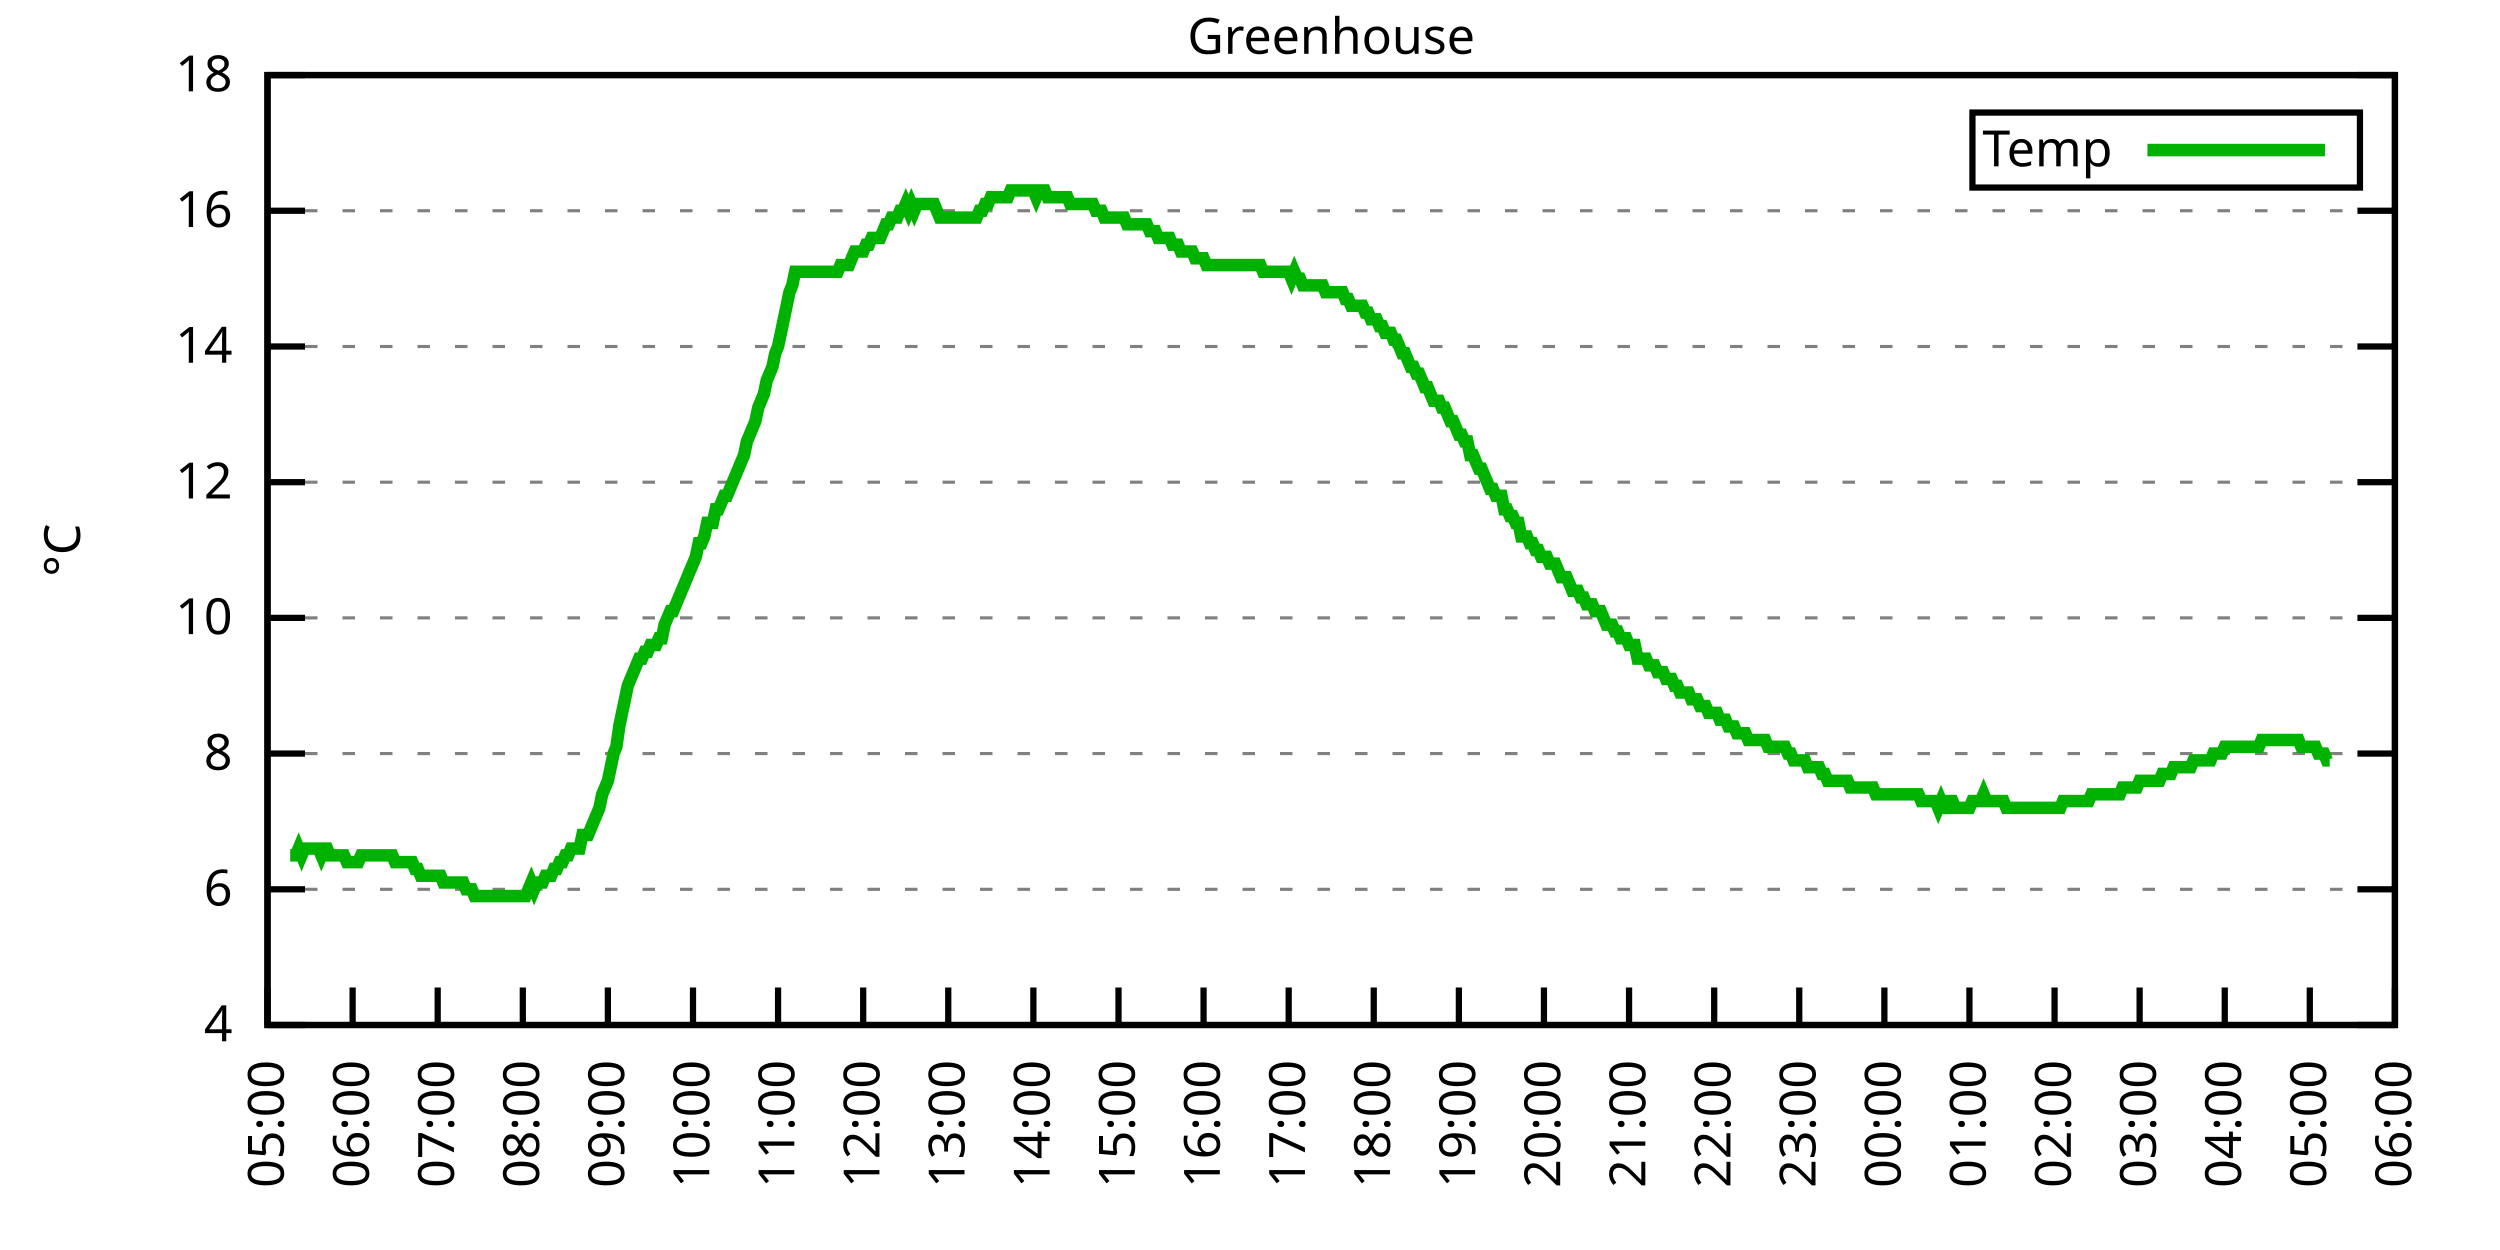
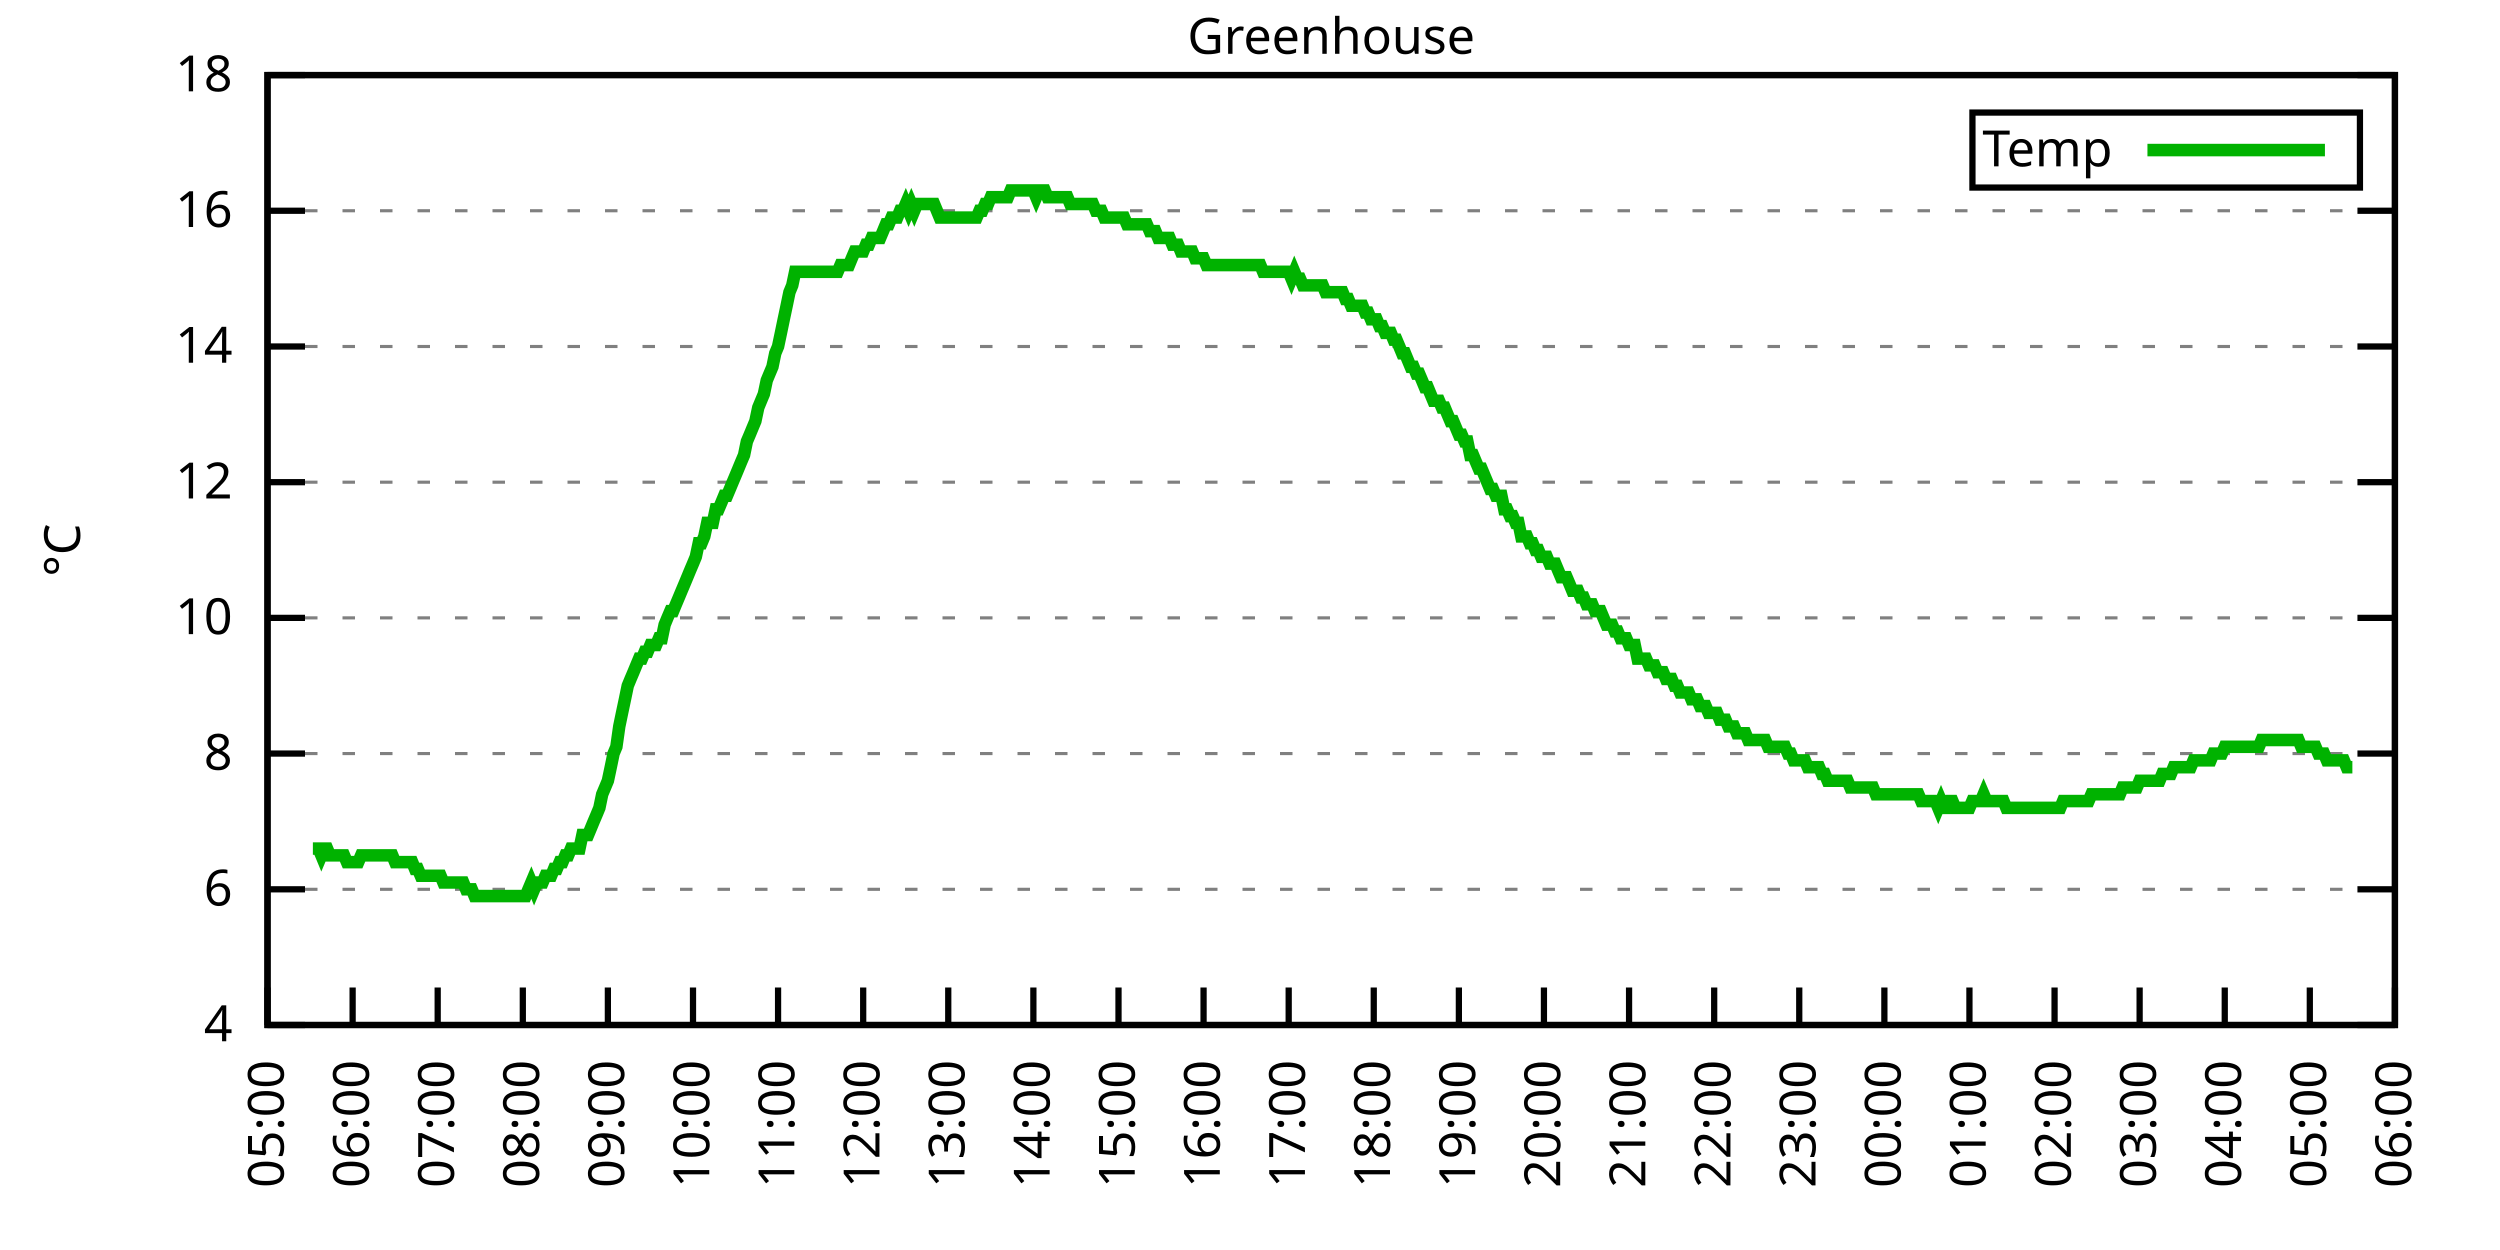
<svg xmlns="http://www.w3.org/2000/svg" xmlns:xlink="http://www.w3.org/1999/xlink" width="400" height="200" viewBox="0 0 400 200">
  <g id="gnuplot_canvas">
    <rect x="0" y="0" width="400" height="200" fill="none" />
    <defs>
      <circle id="gpDot" r="0.5" stroke-width="0.5" stroke="currentColor" />
      <path id="gpPt0" stroke-width="0.333" stroke="currentColor" d="M-1,0 h2 M0,-1 v2" />
      <path id="gpPt1" stroke-width="0.333" stroke="currentColor" d="M-1,-1 L1,1 M1,-1 L-1,1" />
      <path id="gpPt2" stroke-width="0.333" stroke="currentColor" d="M-1,0 L1,0 M0,-1 L0,1 M-1,-1 L1,1 M-1,1 L1,-1" />
      <rect id="gpPt3" stroke-width="0.333" stroke="currentColor" x="-1" y="-1" width="2" height="2" />
      <rect id="gpPt4" stroke-width="0.333" stroke="currentColor" fill="currentColor" x="-1" y="-1" width="2" height="2" />
      <circle id="gpPt5" stroke-width="0.333" stroke="currentColor" cx="0" cy="0" r="1" />
      <use xlink:href="#gpPt5" id="gpPt6" fill="currentColor" stroke="none" />
      <path id="gpPt7" stroke-width="0.333" stroke="currentColor" d="M0,-1.33 L-1.33,0.67 L1.33,0.67 z" />
      <use xlink:href="#gpPt7" id="gpPt8" fill="currentColor" stroke="none" />
      <use xlink:href="#gpPt7" id="gpPt9" stroke="currentColor" transform="rotate(180)" />
      <use xlink:href="#gpPt9" id="gpPt10" fill="currentColor" stroke="none" />
      <use xlink:href="#gpPt3" id="gpPt11" stroke="currentColor" transform="rotate(45)" />
      <use xlink:href="#gpPt11" id="gpPt12" fill="currentColor" stroke="none" />
      <path id="gpPt13" stroke-width="0.333" stroke="currentColor" d="M0,1.330 L1.265,0.411 L0.782,-1.067 L-0.782,-1.076 L-1.265,0.411 z" />
      <use xlink:href="#gpPt13" id="gpPt14" fill="currentColor" stroke="none" />
      <filter id="textbox" filterUnits="objectBoundingBox" x="0" y="0" height="1" width="1">
        <feFlood flood-color="white" flood-opacity="1" result="bgnd" />
        <feComposite in="SourceGraphic" in2="bgnd" operator="atop" />
      </filter>
      <filter id="greybox" filterUnits="objectBoundingBox" x="0" y="0" height="1" width="1">
        <feFlood flood-color="lightgrey" flood-opacity="1" result="grey" />
        <feComposite in="SourceGraphic" in2="grey" operator="atop" />
      </filter>
    </defs>
    <g fill="none" color="white" stroke="currentColor" stroke-width="1.00" stroke-linecap="butt" stroke-linejoin="miter">
</g>
    <g fill="none" color="black" stroke="currentColor" stroke-width="1.00" stroke-linecap="butt" stroke-linejoin="miter">
      <g stroke="none" shape-rendering="crispEdges">
        <polygon fill="rgb(255, 255, 255)" points="42.80,164.00 383.18,164.00 383.18,12.02 42.80,12.02 " />
      </g>
    </g>
    <g fill="none" color="black" stroke="currentColor" stroke-width="1.00" stroke-linecap="butt" stroke-linejoin="miter">
</g>
    <g fill="none" color="black" stroke="black" stroke-width="0.50" stroke-linecap="butt" stroke-linejoin="miter">
</g>
    <g fill="none" color="gray" stroke="currentColor" stroke-width="0.50" stroke-linecap="butt" stroke-linejoin="miter">
      <path stroke="gray" stroke-dasharray="2,4" class="gridline" d="M42.80,164.00 L383.19,164.00  " />
    </g>
    <g fill="none" color="gray" stroke="gray" stroke-width="1.00" stroke-linecap="butt" stroke-linejoin="miter">
</g>
    <g fill="none" color="black" stroke="currentColor" stroke-width="1.00" stroke-linecap="butt" stroke-linejoin="miter">
      <path stroke="black" d="M42.80,164.00 L48.80,164.00 M383.19,164.00 L377.19,164.00  " />
      <g transform="translate(37.20,166.60)" stroke="none" fill="black" font-family="Sans" font-size="8.00" text-anchor="end">
        <text>
          <tspan font-family="Sans"> 4</tspan>
        </text>
      </g>
    </g>
    <g fill="none" color="black" stroke="currentColor" stroke-width="1.00" stroke-linecap="butt" stroke-linejoin="miter">
</g>
    <g fill="none" color="black" stroke="black" stroke-width="0.50" stroke-linecap="butt" stroke-linejoin="miter">
</g>
    <g fill="none" color="gray" stroke="currentColor" stroke-width="0.50" stroke-linecap="butt" stroke-linejoin="miter">
      <path stroke="gray" stroke-dasharray="2,4" class="gridline" d="M42.80,142.29 L383.19,142.29  " />
    </g>
    <g fill="none" color="gray" stroke="gray" stroke-width="1.00" stroke-linecap="butt" stroke-linejoin="miter">
</g>
    <g fill="none" color="black" stroke="currentColor" stroke-width="1.00" stroke-linecap="butt" stroke-linejoin="miter">
      <path stroke="black" d="M42.80,142.29 L48.80,142.29 M383.19,142.29 L377.19,142.29  " />
      <g transform="translate(37.20,144.89)" stroke="none" fill="black" font-family="Sans" font-size="8.00" text-anchor="end">
        <text>
          <tspan font-family="Sans"> 6</tspan>
        </text>
      </g>
    </g>
    <g fill="none" color="black" stroke="currentColor" stroke-width="1.00" stroke-linecap="butt" stroke-linejoin="miter">
</g>
    <g fill="none" color="black" stroke="black" stroke-width="0.50" stroke-linecap="butt" stroke-linejoin="miter">
</g>
    <g fill="none" color="gray" stroke="currentColor" stroke-width="0.50" stroke-linecap="butt" stroke-linejoin="miter">
      <path stroke="gray" stroke-dasharray="2,4" class="gridline" d="M42.80,120.57 L383.19,120.57  " />
    </g>
    <g fill="none" color="gray" stroke="gray" stroke-width="1.00" stroke-linecap="butt" stroke-linejoin="miter">
</g>
    <g fill="none" color="black" stroke="currentColor" stroke-width="1.00" stroke-linecap="butt" stroke-linejoin="miter">
      <path stroke="black" d="M42.80,120.57 L48.80,120.57 M383.19,120.57 L377.19,120.57  " />
      <g transform="translate(37.20,123.17)" stroke="none" fill="black" font-family="Sans" font-size="8.00" text-anchor="end">
        <text>
          <tspan font-family="Sans"> 8</tspan>
        </text>
      </g>
    </g>
    <g fill="none" color="black" stroke="currentColor" stroke-width="1.00" stroke-linecap="butt" stroke-linejoin="miter">
</g>
    <g fill="none" color="black" stroke="black" stroke-width="0.50" stroke-linecap="butt" stroke-linejoin="miter">
</g>
    <g fill="none" color="gray" stroke="currentColor" stroke-width="0.50" stroke-linecap="butt" stroke-linejoin="miter">
      <path stroke="gray" stroke-dasharray="2,4" class="gridline" d="M42.80,98.86 L383.19,98.86  " />
    </g>
    <g fill="none" color="gray" stroke="gray" stroke-width="1.00" stroke-linecap="butt" stroke-linejoin="miter">
</g>
    <g fill="none" color="black" stroke="currentColor" stroke-width="1.00" stroke-linecap="butt" stroke-linejoin="miter">
      <path stroke="black" d="M42.80,98.86 L48.80,98.86 M383.19,98.86 L377.19,98.86  " />
      <g transform="translate(37.20,101.46)" stroke="none" fill="black" font-family="Sans" font-size="8.00" text-anchor="end">
        <text>
          <tspan font-family="Sans"> 10</tspan>
        </text>
      </g>
    </g>
    <g fill="none" color="black" stroke="currentColor" stroke-width="1.00" stroke-linecap="butt" stroke-linejoin="miter">
</g>
    <g fill="none" color="black" stroke="black" stroke-width="0.50" stroke-linecap="butt" stroke-linejoin="miter">
</g>
    <g fill="none" color="gray" stroke="currentColor" stroke-width="0.50" stroke-linecap="butt" stroke-linejoin="miter">
      <path stroke="gray" stroke-dasharray="2,4" class="gridline" d="M42.80,77.15 L383.19,77.15  " />
    </g>
    <g fill="none" color="gray" stroke="gray" stroke-width="1.00" stroke-linecap="butt" stroke-linejoin="miter">
</g>
    <g fill="none" color="black" stroke="currentColor" stroke-width="1.00" stroke-linecap="butt" stroke-linejoin="miter">
      <path stroke="black" d="M42.80,77.15 L48.80,77.15 M383.19,77.15 L377.19,77.15  " />
      <g transform="translate(37.20,79.75)" stroke="none" fill="black" font-family="Sans" font-size="8.00" text-anchor="end">
        <text>
          <tspan font-family="Sans"> 12</tspan>
        </text>
      </g>
    </g>
    <g fill="none" color="black" stroke="currentColor" stroke-width="1.00" stroke-linecap="butt" stroke-linejoin="miter">
</g>
    <g fill="none" color="black" stroke="black" stroke-width="0.50" stroke-linecap="butt" stroke-linejoin="miter">
</g>
    <g fill="none" color="gray" stroke="currentColor" stroke-width="0.50" stroke-linecap="butt" stroke-linejoin="miter">
      <path stroke="gray" stroke-dasharray="2,4" class="gridline" d="M42.80,55.44 L383.19,55.44  " />
    </g>
    <g fill="none" color="gray" stroke="gray" stroke-width="1.00" stroke-linecap="butt" stroke-linejoin="miter">
</g>
    <g fill="none" color="black" stroke="currentColor" stroke-width="1.00" stroke-linecap="butt" stroke-linejoin="miter">
      <path stroke="black" d="M42.80,55.44 L48.80,55.44 M383.19,55.44 L377.19,55.44  " />
      <g transform="translate(37.20,58.04)" stroke="none" fill="black" font-family="Sans" font-size="8.00" text-anchor="end">
        <text>
          <tspan font-family="Sans"> 14</tspan>
        </text>
      </g>
    </g>
    <g fill="none" color="black" stroke="currentColor" stroke-width="1.00" stroke-linecap="butt" stroke-linejoin="miter">
</g>
    <g fill="none" color="black" stroke="black" stroke-width="0.50" stroke-linecap="butt" stroke-linejoin="miter">
</g>
    <g fill="none" color="gray" stroke="currentColor" stroke-width="0.50" stroke-linecap="butt" stroke-linejoin="miter">
      <path stroke="gray" stroke-dasharray="2,4" class="gridline" d="M42.80,33.72 L383.19,33.72  " />
    </g>
    <g fill="none" color="gray" stroke="gray" stroke-width="1.00" stroke-linecap="butt" stroke-linejoin="miter">
</g>
    <g fill="none" color="black" stroke="currentColor" stroke-width="1.00" stroke-linecap="butt" stroke-linejoin="miter">
      <path stroke="black" d="M42.80,33.72 L48.80,33.72 M383.19,33.72 L377.19,33.72  " />
      <g transform="translate(37.20,36.32)" stroke="none" fill="black" font-family="Sans" font-size="8.00" text-anchor="end">
        <text>
          <tspan font-family="Sans"> 16</tspan>
        </text>
      </g>
    </g>
    <g fill="none" color="black" stroke="currentColor" stroke-width="1.00" stroke-linecap="butt" stroke-linejoin="miter">
</g>
    <g fill="none" color="black" stroke="black" stroke-width="0.50" stroke-linecap="butt" stroke-linejoin="miter">
</g>
    <g fill="none" color="gray" stroke="currentColor" stroke-width="0.50" stroke-linecap="butt" stroke-linejoin="miter">
      <path stroke="gray" stroke-dasharray="2,4" class="gridline" d="M42.80,12.01 L383.19,12.01  " />
    </g>
    <g fill="none" color="gray" stroke="gray" stroke-width="1.00" stroke-linecap="butt" stroke-linejoin="miter">
</g>
    <g fill="none" color="black" stroke="currentColor" stroke-width="1.00" stroke-linecap="butt" stroke-linejoin="miter">
      <path stroke="black" d="M42.80,12.01 L48.80,12.01 M383.19,12.01 L377.19,12.01  " />
      <g transform="translate(37.20,14.61)" stroke="none" fill="black" font-family="Sans" font-size="8.00" text-anchor="end">
        <text>
          <tspan font-family="Sans"> 18</tspan>
        </text>
      </g>
    </g>
    <g fill="none" color="black" stroke="currentColor" stroke-width="1.00" stroke-linecap="butt" stroke-linejoin="miter">
      <path stroke="black" d="M42.80,164.00 L42.80,158.00  " />
      <g transform="translate(45.40,169.60) rotate(270.00)" stroke="none" fill="black" font-family="Sans" font-size="8.00" text-anchor="end">
        <text>
          <tspan font-family="Sans">05:00</tspan>
        </text>
      </g>
    </g>
    <g fill="none" color="black" stroke="currentColor" stroke-width="1.00" stroke-linecap="butt" stroke-linejoin="miter">
      <path stroke="black" d="M56.42,164.00 L56.42,158.00  " />
      <g transform="translate(59.02,169.60) rotate(270.00)" stroke="none" fill="black" font-family="Sans" font-size="8.00" text-anchor="end">
        <text>
          <tspan font-family="Sans">06:00</tspan>
        </text>
      </g>
    </g>
    <g fill="none" color="black" stroke="currentColor" stroke-width="1.00" stroke-linecap="butt" stroke-linejoin="miter">
      <path stroke="black" d="M70.03,164.00 L70.03,158.00  " />
      <g transform="translate(72.63,169.60) rotate(270.00)" stroke="none" fill="black" font-family="Sans" font-size="8.00" text-anchor="end">
        <text>
          <tspan font-family="Sans">07:00</tspan>
        </text>
      </g>
    </g>
    <g fill="none" color="black" stroke="currentColor" stroke-width="1.00" stroke-linecap="butt" stroke-linejoin="miter">
      <path stroke="black" d="M83.65,164.00 L83.65,158.00  " />
      <g transform="translate(86.25,169.60) rotate(270.00)" stroke="none" fill="black" font-family="Sans" font-size="8.00" text-anchor="end">
        <text>
          <tspan font-family="Sans">08:00</tspan>
        </text>
      </g>
    </g>
    <g fill="none" color="black" stroke="currentColor" stroke-width="1.00" stroke-linecap="butt" stroke-linejoin="miter">
      <path stroke="black" d="M97.26,164.00 L97.26,158.00  " />
      <g transform="translate(99.86,169.60) rotate(270.00)" stroke="none" fill="black" font-family="Sans" font-size="8.00" text-anchor="end">
        <text>
          <tspan font-family="Sans">09:00</tspan>
        </text>
      </g>
    </g>
    <g fill="none" color="black" stroke="currentColor" stroke-width="1.00" stroke-linecap="butt" stroke-linejoin="miter">
      <path stroke="black" d="M110.88,164.00 L110.88,158.00  " />
      <g transform="translate(113.48,169.60) rotate(270.00)" stroke="none" fill="black" font-family="Sans" font-size="8.00" text-anchor="end">
        <text>
          <tspan font-family="Sans">10:00</tspan>
        </text>
      </g>
    </g>
    <g fill="none" color="black" stroke="currentColor" stroke-width="1.00" stroke-linecap="butt" stroke-linejoin="miter">
      <path stroke="black" d="M124.49,164.00 L124.49,158.00  " />
      <g transform="translate(127.09,169.60) rotate(270.00)" stroke="none" fill="black" font-family="Sans" font-size="8.00" text-anchor="end">
        <text>
          <tspan font-family="Sans">11:00</tspan>
        </text>
      </g>
    </g>
    <g fill="none" color="black" stroke="currentColor" stroke-width="1.00" stroke-linecap="butt" stroke-linejoin="miter">
      <path stroke="black" d="M138.11,164.00 L138.11,158.00  " />
      <g transform="translate(140.71,169.60) rotate(270.00)" stroke="none" fill="black" font-family="Sans" font-size="8.00" text-anchor="end">
        <text>
          <tspan font-family="Sans">12:00</tspan>
        </text>
      </g>
    </g>
    <g fill="none" color="black" stroke="currentColor" stroke-width="1.00" stroke-linecap="butt" stroke-linejoin="miter">
      <path stroke="black" d="M151.72,164.00 L151.72,158.00  " />
      <g transform="translate(154.32,169.60) rotate(270.00)" stroke="none" fill="black" font-family="Sans" font-size="8.00" text-anchor="end">
        <text>
          <tspan font-family="Sans">13:00</tspan>
        </text>
      </g>
    </g>
    <g fill="none" color="black" stroke="currentColor" stroke-width="1.00" stroke-linecap="butt" stroke-linejoin="miter">
      <path stroke="black" d="M165.34,164.00 L165.34,158.00  " />
      <g transform="translate(167.94,169.60) rotate(270.00)" stroke="none" fill="black" font-family="Sans" font-size="8.00" text-anchor="end">
        <text>
          <tspan font-family="Sans">14:00</tspan>
        </text>
      </g>
    </g>
    <g fill="none" color="black" stroke="currentColor" stroke-width="1.00" stroke-linecap="butt" stroke-linejoin="miter">
      <path stroke="black" d="M178.96,164.00 L178.96,158.00  " />
      <g transform="translate(181.56,169.60) rotate(270.00)" stroke="none" fill="black" font-family="Sans" font-size="8.00" text-anchor="end">
        <text>
          <tspan font-family="Sans">15:00</tspan>
        </text>
      </g>
    </g>
    <g fill="none" color="black" stroke="currentColor" stroke-width="1.00" stroke-linecap="butt" stroke-linejoin="miter">
      <path stroke="black" d="M192.57,164.00 L192.57,158.00  " />
      <g transform="translate(195.17,169.60) rotate(270.00)" stroke="none" fill="black" font-family="Sans" font-size="8.00" text-anchor="end">
        <text>
          <tspan font-family="Sans">16:00</tspan>
        </text>
      </g>
    </g>
    <g fill="none" color="black" stroke="currentColor" stroke-width="1.00" stroke-linecap="butt" stroke-linejoin="miter">
      <path stroke="black" d="M206.19,164.00 L206.19,158.00  " />
      <g transform="translate(208.79,169.60) rotate(270.00)" stroke="none" fill="black" font-family="Sans" font-size="8.00" text-anchor="end">
        <text>
          <tspan font-family="Sans">17:00</tspan>
        </text>
      </g>
    </g>
    <g fill="none" color="black" stroke="currentColor" stroke-width="1.00" stroke-linecap="butt" stroke-linejoin="miter">
      <path stroke="black" d="M219.80,164.00 L219.80,158.00  " />
      <g transform="translate(222.40,169.60) rotate(270.00)" stroke="none" fill="black" font-family="Sans" font-size="8.00" text-anchor="end">
        <text>
          <tspan font-family="Sans">18:00</tspan>
        </text>
      </g>
    </g>
    <g fill="none" color="black" stroke="currentColor" stroke-width="1.00" stroke-linecap="butt" stroke-linejoin="miter">
      <path stroke="black" d="M233.42,164.00 L233.42,158.00  " />
      <g transform="translate(236.02,169.60) rotate(270.00)" stroke="none" fill="black" font-family="Sans" font-size="8.00" text-anchor="end">
        <text>
          <tspan font-family="Sans">19:00</tspan>
        </text>
      </g>
    </g>
    <g fill="none" color="black" stroke="currentColor" stroke-width="1.00" stroke-linecap="butt" stroke-linejoin="miter">
      <path stroke="black" d="M247.03,164.00 L247.03,158.00  " />
      <g transform="translate(249.63,169.60) rotate(270.00)" stroke="none" fill="black" font-family="Sans" font-size="8.00" text-anchor="end">
        <text>
          <tspan font-family="Sans">20:00</tspan>
        </text>
      </g>
    </g>
    <g fill="none" color="black" stroke="currentColor" stroke-width="1.00" stroke-linecap="butt" stroke-linejoin="miter">
      <path stroke="black" d="M260.65,164.00 L260.65,158.00  " />
      <g transform="translate(263.25,169.60) rotate(270.00)" stroke="none" fill="black" font-family="Sans" font-size="8.00" text-anchor="end">
        <text>
          <tspan font-family="Sans">21:00</tspan>
        </text>
      </g>
    </g>
    <g fill="none" color="black" stroke="currentColor" stroke-width="1.00" stroke-linecap="butt" stroke-linejoin="miter">
      <path stroke="black" d="M274.27,164.00 L274.27,158.00  " />
      <g transform="translate(276.87,169.60) rotate(270.00)" stroke="none" fill="black" font-family="Sans" font-size="8.00" text-anchor="end">
        <text>
          <tspan font-family="Sans">22:00</tspan>
        </text>
      </g>
    </g>
    <g fill="none" color="black" stroke="currentColor" stroke-width="1.00" stroke-linecap="butt" stroke-linejoin="miter">
      <path stroke="black" d="M287.88,164.00 L287.88,158.00  " />
      <g transform="translate(290.48,169.60) rotate(270.00)" stroke="none" fill="black" font-family="Sans" font-size="8.00" text-anchor="end">
        <text>
          <tspan font-family="Sans">23:00</tspan>
        </text>
      </g>
    </g>
    <g fill="none" color="black" stroke="currentColor" stroke-width="1.00" stroke-linecap="butt" stroke-linejoin="miter">
      <path stroke="black" d="M301.50,164.00 L301.50,158.00  " />
      <g transform="translate(304.10,169.60) rotate(270.00)" stroke="none" fill="black" font-family="Sans" font-size="8.00" text-anchor="end">
        <text>
          <tspan font-family="Sans">00:00</tspan>
        </text>
      </g>
    </g>
    <g fill="none" color="black" stroke="currentColor" stroke-width="1.00" stroke-linecap="butt" stroke-linejoin="miter">
      <path stroke="black" d="M315.11,164.00 L315.11,158.00  " />
      <g transform="translate(317.71,169.60) rotate(270.00)" stroke="none" fill="black" font-family="Sans" font-size="8.00" text-anchor="end">
        <text>
          <tspan font-family="Sans">01:00</tspan>
        </text>
      </g>
    </g>
    <g fill="none" color="black" stroke="currentColor" stroke-width="1.00" stroke-linecap="butt" stroke-linejoin="miter">
      <path stroke="black" d="M328.73,164.00 L328.73,158.00  " />
      <g transform="translate(331.33,169.60) rotate(270.00)" stroke="none" fill="black" font-family="Sans" font-size="8.00" text-anchor="end">
        <text>
          <tspan font-family="Sans">02:00</tspan>
        </text>
      </g>
    </g>
    <g fill="none" color="black" stroke="currentColor" stroke-width="1.00" stroke-linecap="butt" stroke-linejoin="miter">
      <path stroke="black" d="M342.34,164.00 L342.34,158.00  " />
      <g transform="translate(344.94,169.60) rotate(270.00)" stroke="none" fill="black" font-family="Sans" font-size="8.00" text-anchor="end">
        <text>
          <tspan font-family="Sans">03:00</tspan>
        </text>
      </g>
    </g>
    <g fill="none" color="black" stroke="currentColor" stroke-width="1.00" stroke-linecap="butt" stroke-linejoin="miter">
      <path stroke="black" d="M355.96,164.00 L355.96,158.00  " />
      <g transform="translate(358.56,169.60) rotate(270.00)" stroke="none" fill="black" font-family="Sans" font-size="8.00" text-anchor="end">
        <text>
          <tspan font-family="Sans">04:00</tspan>
        </text>
      </g>
    </g>
    <g fill="none" color="black" stroke="currentColor" stroke-width="1.00" stroke-linecap="butt" stroke-linejoin="miter">
      <path stroke="black" d="M369.57,164.00 L369.57,158.00  " />
      <g transform="translate(372.17,169.60) rotate(270.00)" stroke="none" fill="black" font-family="Sans" font-size="8.00" text-anchor="end">
        <text>
          <tspan font-family="Sans">05:00</tspan>
        </text>
      </g>
    </g>
    <g fill="none" color="black" stroke="currentColor" stroke-width="1.00" stroke-linecap="butt" stroke-linejoin="miter">
      <path stroke="black" d="M383.19,164.00 L383.19,158.00  " />
      <g transform="translate(385.79,169.60) rotate(270.00)" stroke="none" fill="black" font-family="Sans" font-size="8.00" text-anchor="end">
        <text>
          <tspan font-family="Sans">06:00</tspan>
        </text>
      </g>
    </g>
    <g fill="none" color="black" stroke="currentColor" stroke-width="1.00" stroke-linecap="butt" stroke-linejoin="miter">
</g>
    <g fill="none" color="black" stroke="currentColor" stroke-width="1.00" stroke-linecap="butt" stroke-linejoin="miter">
      <path stroke="black" d="M42.80,12.01 L42.80,164.00 L383.19,164.00 L383.19,12.01 L42.80,12.01 Z  " />
    </g>
    <g fill="none" color="black" stroke="currentColor" stroke-width="1.00" stroke-linecap="butt" stroke-linejoin="miter">
</g>
    <g fill="none" color="black" stroke="currentColor" stroke-width="1.00" stroke-linecap="butt" stroke-linejoin="miter">
      <path stroke="black" d="M315.59,30.01 L315.59,18.01 L377.59,18.01 L377.59,30.01 L315.59,30.01 Z  " />
    </g>
    <g id="Greenhouse_plot_1">
      <g fill="none" color="white" stroke="black" stroke-width="2.00" stroke-linecap="butt" stroke-linejoin="miter">
</g>
      <g fill="none" color="black" stroke="currentColor" stroke-width="2.00" stroke-linecap="butt" stroke-linejoin="miter">
        <g transform="translate(337.99,26.61)" stroke="none" fill="black" font-family="Sans" font-size="8.00" text-anchor="end">
          <text>
            <tspan font-family="Sans">Temp</tspan>
          </text>
        </g>
      </g>
      <g fill="none" color="black" stroke="currentColor" stroke-width="2.00" stroke-linecap="butt" stroke-linejoin="miter">
-         <path stroke="rgb(  0, 178,   0)" d="M343.59,24.01 L371.99,24.01 M46.43,136.86 L46.88,136.86 L47.34,136.86 L47.79,135.77 L48.25,136.86 L48.70,135.77   L49.15,135.77 L49.61,135.77 L50.06,135.77 L50.52,135.77 L50.97,135.77 L51.42,136.86 L51.88,135.77 L52.33,135.77   L52.78,136.86 L53.24,136.86 L53.69,136.86 L54.15,136.86 L54.60,136.86 L55.05,136.86 L55.51,137.94 L55.96,137.94   L56.42,137.94 L56.87,137.94 L57.32,137.94 L57.78,136.86 L58.23,136.86 L58.68,136.86 L59.14,136.86 L59.59,136.86   L60.05,136.86 L60.50,136.86 L60.95,136.86 L61.41,136.86 L61.86,136.86 L62.32,136.86 L62.77,136.86 L63.22,137.94   L63.68,137.94 L64.13,137.94 L64.58,137.94 L65.04,137.94 L65.49,137.94 L65.95,137.94 L66.40,139.03 L66.85,139.03   L67.31,140.12 L67.76,140.12 L68.22,140.12 L68.67,140.12 L69.12,140.12 L69.58,140.12 L70.03,140.12 L70.49,140.12   L70.94,141.20 L71.39,141.20 L71.85,141.20 L72.30,141.20 L72.75,141.20 L73.21,141.20 L73.66,141.20 L74.12,141.20   L74.57,142.29 L75.02,142.29 L75.48,142.29 L75.93,143.37 L76.39,143.37 L76.84,143.37 L77.29,143.37 L77.75,143.37   L78.20,143.37 L78.65,143.37 L79.11,143.37 L79.56,143.37 L80.02,143.37 L80.47,143.37 L80.92,143.37 L81.38,143.37   L81.83,143.37 L82.29,143.37 L82.74,143.37 L83.19,143.37 L83.65,143.37 L84.10,143.37 L84.55,142.29 L85.01,141.20   L85.46,142.29 L85.92,141.20 L86.37,141.20 L86.82,141.20 L87.28,140.12 L87.73,140.12 L88.19,140.12 L88.64,139.03   L89.09,139.03 L89.55,137.94 L90.00,137.94 L90.45,136.86 L90.91,136.86 L91.36,135.77 L91.82,135.77 L92.27,135.77   L92.72,135.77 L93.18,133.60 L93.63,133.60 L94.09,133.60 L94.54,132.52 L94.99,131.43 L95.45,130.35 L95.90,129.26   L96.35,127.09 L96.81,126.00 L97.26,124.92 L97.72,122.75 L98.17,120.57 L98.62,119.49 L99.08,116.23 L99.53,114.06   L99.99,111.89 L100.44,109.72 L100.89,108.63 L101.35,107.55 L101.80,106.46 L102.25,105.38 L102.71,105.38 L103.16,104.29   L103.62,104.29 L104.07,103.20 L104.52,103.20 L104.98,103.20 L105.43,102.12 L105.89,102.12 L106.34,99.95 L106.79,98.86   L107.25,97.78 L107.70,97.78 L108.15,96.69 L108.61,95.60 L109.06,94.52 L109.52,93.43 L109.97,92.35 L110.42,91.26   L110.88,90.18 L111.33,89.09 L111.79,86.92 L112.24,86.92 L112.69,85.83 L113.15,83.66 L113.60,83.66 L114.05,83.66   L114.51,81.49 L114.96,81.49 L115.42,80.41 L115.87,79.32 L116.32,79.32 L116.78,78.23 L117.23,77.15 L117.69,76.06   L118.14,74.98 L118.59,73.89 L119.05,72.81 L119.50,70.63 L119.96,69.55 L120.41,68.46 L120.86,67.38 L121.32,65.21   L121.77,64.12 L122.22,63.04 L122.68,60.86 L123.13,59.78 L123.59,58.69 L124.04,56.52 L124.49,55.44 L124.95,53.26   L125.40,51.09 L125.86,48.92 L126.31,46.75 L126.76,45.66 L127.22,43.49 L127.67,43.49 L128.12,43.49 L128.58,43.49   L129.03,43.49 L129.49,43.49 L129.94,43.49 L130.39,43.49 L130.85,43.49 L131.30,43.49 L131.76,43.49 L132.21,43.49   L132.66,43.49 L133.12,43.49 L133.57,43.49 L134.02,43.49 L134.48,42.41 L134.93,42.41 L135.39,42.41 L135.84,42.41   L136.29,41.32 L136.75,40.24 L137.20,40.24 L137.66,40.24 L138.11,40.24 L138.56,39.15 L139.02,39.15 L139.47,38.07   L139.92,38.07 L140.38,38.07 L140.83,38.07 L141.29,36.98 L141.74,35.89 L142.19,35.89 L142.65,34.81 L143.10,34.81   L143.56,34.81 L144.01,33.72 L144.46,33.72 L144.92,32.64 L145.37,33.72 L145.82,32.64 L146.28,33.72 L146.73,32.64   L147.19,32.64 L147.64,32.64 L148.09,32.64 L148.55,32.64 L149.00,32.64 L149.46,32.64 L149.91,33.72 L150.36,34.81   L150.82,34.81 L151.27,34.81 L151.72,34.81 L152.18,34.81 L152.63,34.81 L153.09,34.81 L153.54,34.81 L153.99,34.81   L154.45,34.81 L154.90,34.81 L155.36,34.81 L155.81,34.81 L156.26,34.81 L156.72,33.72 L157.17,33.72 L157.62,32.64   L158.08,32.64 L158.53,31.55 L158.99,31.55 L159.44,31.55 L159.89,31.55 L160.35,31.55 L160.80,31.55 L161.26,31.55   L161.71,30.47 L162.16,30.47 L162.62,30.47 L163.07,30.47 L163.52,30.47 L163.98,30.47 L164.43,30.47 L164.89,30.47   L165.34,30.47 L165.79,31.55 L166.25,30.47 L166.70,30.47 L167.16,30.47 L167.61,31.55 L168.06,31.55 L168.52,31.55   L168.97,31.55 L169.43,31.55 L169.88,31.55 L170.33,31.55 L170.79,31.55 L171.24,32.64 L171.69,32.64 L172.15,32.64   L172.60,32.64 L173.06,32.64 L173.51,32.64 L173.96,32.64 L174.42,32.64 L174.87,32.64 L175.33,33.72 L175.78,33.72   L176.23,33.72 L176.69,34.81 L177.14,34.81 L177.59,34.81 L178.05,34.81 L178.50,34.81 L178.96,34.81 L179.41,34.81   L179.86,34.81 L180.32,35.89 L180.77,35.89 L181.23,35.89 L181.68,35.89 L182.13,35.89 L182.59,35.89 L183.04,35.89   L183.49,35.89 L183.95,36.98 L184.40,36.98 L184.86,36.98 L185.31,38.07 L185.76,38.07 L186.22,38.07 L186.67,38.07   L187.13,38.07 L187.58,39.15 L188.03,39.15 L188.49,39.15 L188.94,40.24 L189.39,40.24 L189.85,40.24 L190.30,40.24   L190.76,40.24 L191.21,41.32 L191.66,41.32 L192.12,41.32 L192.57,41.32 L193.03,42.41 L193.48,42.41 L193.93,42.41   L194.39,42.41 L194.84,42.41 L195.29,42.41 L195.75,42.41 L196.20,42.41 L196.66,42.41 L197.11,42.41 L197.56,42.41   L198.02,42.41 L198.47,42.41 L198.93,42.41 L199.38,42.41 L199.83,42.41 L200.29,42.41 L200.74,42.41 L201.19,42.41   L201.65,42.41 L202.10,43.49 L202.56,43.49 L203.01,43.49 L203.46,43.49 L203.92,43.49 L204.37,43.49 L204.83,43.49   L205.28,43.49 L205.73,43.49 L206.19,43.49 L206.64,44.58 L207.09,43.49 L207.55,44.58 L208.00,44.58 L208.46,45.66   L208.91,45.66 L209.36,45.66 L209.82,45.66 L210.27,45.66 L210.73,45.66 L211.18,45.66 L211.63,45.66 L212.09,46.75   L212.54,46.75 L213.00,46.75 L213.45,46.75 L213.90,46.75 L214.36,46.75 L214.81,46.75 L215.26,47.84 L215.72,47.84   L216.17,48.92 L216.63,48.92 L217.08,48.92 L217.53,48.92 L217.99,48.92 L218.44,50.01 L218.90,50.01 L219.35,51.09   L219.80,51.09 L220.26,51.09 L220.71,52.18 L221.16,52.18 L221.62,53.26 L222.07,53.26 L222.53,53.26 L222.98,54.35   L223.43,54.35 L223.89,55.44 L224.34,56.52 L224.80,56.52 L225.25,57.61 L225.70,58.69 L226.16,58.69 L226.61,59.78   L227.06,59.78 L227.52,60.86 L227.97,61.95 L228.43,61.95 L228.88,63.04 L229.33,64.12 L229.79,64.12 L230.24,64.12   L230.70,65.21 L231.15,65.21 L231.60,66.29 L232.06,67.38 L232.51,67.38 L232.96,68.46 L233.42,69.55 L233.87,69.55   L234.33,70.63 L234.78,70.63 L235.23,72.81 L235.69,72.81 L236.14,73.89 L236.60,74.98 L237.05,74.98 L237.50,76.06   L237.96,77.15 L238.41,78.23 L238.86,78.23 L239.32,79.32 L239.77,79.32 L240.23,79.32 L240.68,81.49 L241.13,81.49   L241.59,82.58 L242.04,82.58 L242.50,83.66 L242.95,83.66 L243.40,85.83 L243.86,85.83 L244.31,85.83 L244.76,86.92   L245.22,86.92 L245.67,88.00 L246.13,88.00 L246.58,89.09 L247.03,89.09 L247.49,89.09 L247.94,90.18 L248.40,90.18   L248.85,90.18 L249.30,91.26 L249.76,92.35 L250.21,92.35 L250.66,92.35 L251.12,93.43 L251.57,94.52 L252.03,94.52   L252.48,94.52 L252.93,95.60 L253.39,95.60 L253.84,96.69 L254.30,96.69 L254.75,96.69 L255.20,97.78 L255.66,97.78   L256.11,97.78 L256.56,98.86 L257.02,99.95 L257.47,99.95 L257.93,99.95 L258.38,101.03 L258.83,101.03 L259.29,102.12   L259.74,102.12 L260.20,102.12 L260.65,103.20 L261.10,103.20 L261.56,103.20 L262.01,105.38 L262.47,105.38 L262.92,105.38   L263.37,105.38 L263.83,106.46 L264.28,106.46 L264.73,106.46 L265.19,107.55 L265.64,107.55 L266.10,107.55 L266.55,108.63   L267.00,108.63 L267.46,108.63 L267.91,109.72 L268.37,109.72 L268.82,110.80 L269.27,110.80 L269.73,110.80 L270.18,110.80   L270.63,111.89 L271.09,111.89 L271.54,111.89 L272.00,112.97 L272.45,112.97 L272.90,112.97 L273.36,114.06 L273.81,114.06   L274.27,114.06 L274.72,114.06 L275.17,115.15 L275.63,115.15 L276.08,115.15 L276.53,116.23 L276.99,116.23 L277.44,116.23   L277.90,117.32 L278.35,117.32 L278.80,117.32 L279.26,117.32 L279.71,118.40 L280.17,118.40 L280.62,118.40 L281.07,118.40   L281.53,118.40 L281.98,118.40 L282.43,118.40 L282.89,119.49 L283.34,119.49 L283.80,119.49 L284.25,119.49 L284.70,119.49   L285.16,119.49 L285.61,119.49 L286.07,120.57 L286.52,120.57 L286.97,121.66 L287.43,121.66 L287.88,121.66 L288.33,121.66   L288.79,121.66 L289.24,122.75 L289.70,122.75 L290.15,122.75 L290.60,122.75 L291.06,122.75 L291.51,123.83 L291.97,123.83   L292.42,124.92 L292.87,124.92 L293.33,124.92 L293.78,124.92 L294.23,124.92 L294.69,124.92 L295.14,124.92 L295.60,124.92   L296.05,126.00 L296.50,126.00 L296.96,126.00 L297.41,126.00 L297.87,126.00 L298.32,126.00 L298.77,126.00 L299.23,126.00   L299.68,126.00 L300.13,127.09 L300.59,127.09 L301.04,127.09 L301.50,127.09 L301.95,127.09 L302.40,127.09 L302.86,127.09   L303.31,127.09 L303.77,127.09 L304.22,127.09 L304.67,127.09 L305.13,127.09 L305.58,127.09 L306.03,127.09 L306.49,127.09   L306.94,127.09 L307.40,128.17 L307.85,128.17 L308.30,128.17 L308.76,128.17 L309.21,128.17 L309.67,128.17 L310.12,129.26   L310.57,128.17 L311.03,129.26 L311.48,129.26 L311.94,128.17 L312.39,128.17 L312.84,129.26 L313.30,129.26 L313.75,129.26   L314.20,129.26 L314.66,129.26 L315.11,129.26 L315.57,128.17 L316.02,128.17 L316.47,128.17 L316.93,128.17 L317.38,127.09   L317.84,128.17 L318.29,128.17 L318.74,128.17 L319.20,128.17 L319.65,128.17 L320.10,128.17 L320.56,128.17 L321.01,129.26   L321.47,129.26 L321.92,129.26 L322.37,129.26 L322.83,129.26 L323.28,129.26 L323.74,129.26 L324.19,129.26 L324.64,129.26   L325.10,129.26 L325.55,129.26 L326.00,129.26 L326.46,129.26 L326.91,129.26 L327.37,129.26 L327.82,129.26 L328.27,129.26   L328.73,129.26 L329.18,129.26 L329.64,129.26 L330.09,128.17 L330.54,128.17 L331.00,128.17 L331.45,128.17 L331.90,128.17   L332.36,128.17 L332.81,128.17 L333.27,128.17 L333.72,128.17 L334.17,128.17 L334.63,127.09 L335.08,127.09 L335.54,127.09   L335.99,127.09 L336.44,127.09 L336.90,127.09 L337.35,127.09 L337.80,127.09 L338.26,127.09 L338.71,127.09 L339.17,127.09   L339.62,126.00 L340.07,126.00 L340.53,126.00 L340.98,126.00 L341.44,126.00 L341.89,126.00 L342.34,124.92 L342.80,124.92   L343.25,124.92 L343.70,124.92 L344.16,124.92 L344.61,124.92 L345.07,124.92 L345.52,124.92 L345.97,123.83 L346.43,123.83   L346.88,123.83 L347.34,123.83 L347.79,122.75 L348.24,122.75 L348.70,122.75 L349.15,122.75 L349.60,122.75 L350.06,122.75   L350.51,122.75 L350.97,121.66 L351.42,121.66 L351.87,121.66 L352.33,121.66 L352.78,121.66 L353.24,121.66 L353.69,121.66   L354.14,120.57 L354.60,120.57 L355.05,120.57 L355.50,120.57 L355.96,119.49 L356.41,119.49 L356.87,119.49 L357.32,119.49   L357.77,119.49 L358.23,119.49 L358.68,119.49 L359.14,119.49 L359.59,119.49 L360.04,119.49 L360.50,119.49 L360.95,119.49   L361.41,119.49 L361.86,118.40 L362.31,118.40 L362.77,118.40 L363.22,118.40 L363.67,118.40 L364.13,118.40 L364.58,118.40   L365.04,118.40 L365.49,118.40 L365.94,118.40 L366.40,118.40 L366.85,118.40 L367.31,118.40 L367.76,118.40 L368.21,119.49   L368.67,119.49 L369.12,119.49 L369.57,119.49 L370.03,119.49 L370.48,119.49 L370.94,120.57 L371.39,120.57 L371.84,120.57   L372.30,121.66 L372.75,121.66  " />
+         <path stroke="rgb(  0, 178,   0)" d="M343.59,24.01 L371.99,24.01 M50.06,135.77 L50.52,135.77 L50.97,135.77 L51.42,136.86 L51.88,135.77 L52.33,135.77   L52.78,136.86 L53.24,136.86 L53.69,136.86 L54.15,136.86 L54.60,136.86 L55.05,136.86 L55.51,137.94 L55.96,137.94   L56.42,137.94 L56.87,137.94 L57.32,137.94 L57.78,136.86 L58.23,136.86 L58.68,136.86 L59.14,136.86 L59.59,136.86   L60.05,136.86 L60.50,136.86 L60.95,136.86 L61.41,136.86 L61.86,136.86 L62.32,136.86 L62.77,136.86 L63.22,137.94   L63.68,137.94 L64.13,137.94 L64.58,137.94 L65.04,137.94 L65.49,137.94 L65.95,137.94 L66.40,139.03 L66.85,139.03   L67.31,140.12 L67.76,140.12 L68.22,140.12 L68.67,140.12 L69.12,140.12 L69.58,140.12 L70.03,140.12 L70.49,140.12   L70.94,141.20 L71.39,141.20 L71.85,141.20 L72.30,141.20 L72.75,141.20 L73.21,141.20 L73.66,141.20 L74.12,141.20   L74.57,142.29 L75.02,142.29 L75.48,142.29 L75.93,143.37 L76.39,143.37 L76.84,143.37 L77.29,143.37 L77.75,143.37   L78.20,143.37 L78.65,143.37 L79.11,143.37 L79.56,143.37 L80.02,143.37 L80.47,143.37 L80.92,143.37 L81.38,143.37   L81.83,143.37 L82.29,143.37 L82.74,143.37 L83.19,143.37 L83.65,143.37 L84.10,143.37 L84.55,142.29 L85.01,141.20   L85.46,142.29 L85.92,141.20 L86.37,141.20 L86.82,141.20 L87.28,140.12 L87.73,140.12 L88.19,140.12 L88.64,139.03   L89.09,139.03 L89.55,137.94 L90.00,137.94 L90.45,136.86 L90.91,136.86 L91.36,135.77 L91.82,135.77 L92.27,135.77   L92.72,135.77 L93.18,133.60 L93.63,133.60 L94.09,133.60 L94.54,132.52 L94.99,131.43 L95.45,130.35 L95.90,129.26   L96.35,127.09 L96.81,126.00 L97.26,124.92 L97.72,122.75 L98.17,120.57 L98.62,119.49 L99.08,116.23 L99.53,114.06   L99.99,111.89 L100.44,109.72 L100.89,108.63 L101.35,107.55 L101.80,106.46 L102.25,105.38 L102.71,105.38 L103.16,104.29   L103.62,104.29 L104.07,103.20 L104.52,103.20 L104.98,103.20 L105.43,102.12 L105.89,102.12 L106.34,99.95 L106.79,98.86   L107.25,97.78 L107.70,97.78 L108.15,96.69 L108.61,95.60 L109.06,94.52 L109.52,93.43 L109.97,92.35 L110.42,91.26   L110.88,90.18 L111.33,89.09 L111.79,86.92 L112.24,86.92 L112.69,85.83 L113.15,83.66 L113.60,83.66 L114.05,83.66   L114.51,81.49 L114.96,81.49 L115.42,80.41 L115.87,79.32 L116.32,79.32 L116.78,78.23 L117.23,77.15 L117.69,76.06   L118.14,74.98 L118.59,73.89 L119.05,72.81 L119.50,70.63 L119.96,69.55 L120.41,68.46 L120.86,67.38 L121.32,65.21   L121.77,64.12 L122.22,63.04 L122.68,60.86 L123.13,59.78 L123.59,58.69 L124.04,56.52 L124.49,55.44 L124.95,53.26   L125.40,51.09 L125.86,48.92 L126.31,46.75 L126.76,45.66 L127.22,43.49 L127.67,43.49 L128.12,43.49 L128.58,43.49   L129.03,43.49 L129.49,43.49 L129.94,43.49 L130.39,43.49 L130.85,43.49 L131.30,43.49 L131.76,43.49 L132.21,43.49   L132.66,43.49 L133.12,43.49 L133.57,43.49 L134.02,43.49 L134.48,42.41 L134.93,42.41 L135.39,42.41 L135.84,42.41   L136.29,41.32 L136.75,40.24 L137.20,40.24 L137.66,40.24 L138.11,40.24 L138.56,39.15 L139.02,39.15 L139.47,38.07   L139.92,38.07 L140.38,38.07 L140.83,38.07 L141.29,36.98 L141.74,35.89 L142.19,35.89 L142.65,34.81 L143.10,34.81   L143.56,34.81 L144.01,33.72 L144.46,33.72 L144.92,32.64 L145.37,33.72 L145.82,32.64 L146.28,33.72 L146.73,32.64   L147.19,32.64 L147.64,32.64 L148.09,32.64 L148.55,32.64 L149.00,32.64 L149.46,32.64 L149.91,33.72 L150.36,34.81   L150.82,34.81 L151.27,34.81 L151.72,34.81 L152.18,34.81 L152.63,34.81 L153.09,34.81 L153.54,34.81 L153.99,34.81   L154.45,34.81 L154.90,34.81 L155.36,34.81 L155.81,34.81 L156.26,34.81 L156.72,33.72 L157.17,33.72 L157.62,32.64   L158.08,32.64 L158.53,31.55 L158.99,31.55 L159.44,31.55 L159.89,31.55 L160.35,31.55 L160.80,31.55 L161.26,31.55   L161.71,30.47 L162.16,30.47 L162.62,30.47 L163.07,30.47 L163.52,30.47 L163.98,30.47 L164.43,30.47 L164.89,30.47   L165.34,30.47 L165.79,31.55 L166.25,30.47 L166.70,30.47 L167.16,30.47 L167.61,31.55 L168.06,31.55 L168.52,31.55   L168.97,31.55 L169.43,31.55 L169.88,31.55 L170.33,31.55 L170.79,31.55 L171.24,32.64 L171.69,32.64 L172.15,32.64   L172.60,32.64 L173.06,32.64 L173.51,32.64 L173.96,32.64 L174.42,32.64 L174.87,32.64 L175.33,33.72 L175.78,33.72   L176.23,33.72 L176.69,34.81 L177.14,34.81 L177.59,34.81 L178.05,34.81 L178.50,34.81 L178.96,34.81 L179.41,34.81   L179.86,34.81 L180.32,35.89 L180.77,35.89 L181.23,35.89 L181.68,35.89 L182.13,35.89 L182.59,35.89 L183.04,35.89   L183.49,35.89 L183.95,36.98 L184.40,36.98 L184.86,36.98 L185.31,38.07 L185.76,38.07 L186.22,38.07 L186.67,38.07   L187.13,38.07 L187.58,39.15 L188.03,39.15 L188.49,39.15 L188.94,40.24 L189.39,40.24 L189.85,40.24 L190.30,40.24   L190.76,40.24 L191.21,41.32 L191.66,41.32 L192.12,41.32 L192.57,41.32 L193.03,42.41 L193.48,42.41 L193.93,42.41   L194.39,42.41 L194.84,42.41 L195.29,42.41 L195.75,42.41 L196.20,42.41 L196.66,42.41 L197.11,42.41 L197.56,42.41   L198.02,42.41 L198.47,42.41 L198.93,42.41 L199.38,42.41 L199.83,42.41 L200.29,42.41 L200.74,42.41 L201.19,42.41   L201.65,42.41 L202.10,43.49 L202.56,43.49 L203.01,43.49 L203.46,43.49 L203.92,43.49 L204.37,43.49 L204.83,43.49   L205.28,43.49 L205.73,43.49 L206.19,43.49 L206.64,44.58 L207.09,43.49 L207.55,44.58 L208.00,44.58 L208.46,45.66   L208.91,45.66 L209.36,45.66 L209.82,45.66 L210.27,45.66 L210.73,45.66 L211.18,45.66 L211.63,45.66 L212.09,46.75   L212.54,46.75 L213.00,46.75 L213.45,46.75 L213.90,46.75 L214.36,46.75 L214.81,46.75 L215.26,47.84 L215.72,47.84   L216.17,48.92 L216.63,48.92 L217.08,48.92 L217.53,48.92 L217.99,48.92 L218.44,50.01 L218.90,50.01 L219.35,51.09   L219.80,51.09 L220.26,51.09 L220.71,52.18 L221.16,52.18 L221.62,53.26 L222.07,53.26 L222.53,53.26 L222.98,54.35   L223.43,54.35 L223.89,55.44 L224.34,56.52 L224.80,56.52 L225.25,57.61 L225.70,58.69 L226.16,58.69 L226.61,59.78   L227.06,59.78 L227.52,60.86 L227.97,61.95 L228.43,61.95 L228.88,63.04 L229.33,64.12 L229.79,64.12 L230.24,64.12   L230.70,65.21 L231.15,65.21 L231.60,66.29 L232.06,67.38 L232.51,67.38 L232.96,68.46 L233.42,69.55 L233.87,69.55   L234.33,70.63 L234.78,70.63 L235.23,72.81 L235.69,72.81 L236.14,73.89 L236.60,74.98 L237.05,74.98 L237.50,76.06   L237.96,77.15 L238.41,78.23 L238.86,78.23 L239.32,79.32 L239.77,79.32 L240.23,79.32 L240.68,81.49 L241.13,81.49   L241.59,82.58 L242.04,82.58 L242.50,83.66 L242.95,83.66 L243.40,85.83 L243.86,85.83 L244.31,85.83 L244.76,86.92   L245.22,86.92 L245.67,88.00 L246.13,88.00 L246.58,89.09 L247.03,89.09 L247.49,89.09 L247.94,90.18 L248.40,90.18   L248.85,90.18 L249.30,91.26 L249.76,92.35 L250.21,92.35 L250.66,92.35 L251.12,93.43 L251.57,94.52 L252.03,94.52   L252.48,94.52 L252.93,95.60 L253.39,95.60 L253.84,96.69 L254.30,96.69 L254.75,96.69 L255.20,97.78 L255.66,97.78   L256.11,97.78 L256.56,98.86 L257.02,99.95 L257.47,99.95 L257.93,99.95 L258.38,101.03 L258.83,101.03 L259.29,102.12   L259.74,102.12 L260.20,102.12 L260.65,103.20 L261.10,103.20 L261.56,103.20 L262.01,105.38 L262.47,105.38 L262.92,105.38   L263.37,105.38 L263.83,106.46 L264.28,106.46 L264.73,106.46 L265.19,107.55 L265.64,107.55 L266.10,107.55 L266.55,108.63   L267.00,108.63 L267.46,108.63 L267.91,109.72 L268.37,109.72 L268.82,110.80 L269.27,110.80 L269.73,110.80 L270.18,110.80   L270.63,111.89 L271.09,111.89 L271.54,111.89 L272.00,112.97 L272.45,112.97 L272.90,112.97 L273.36,114.06 L273.81,114.06   L274.27,114.06 L274.72,114.06 L275.17,115.15 L275.63,115.15 L276.08,115.15 L276.53,116.23 L276.99,116.23 L277.44,116.23   L277.90,117.32 L278.35,117.32 L278.80,117.32 L279.26,117.32 L279.71,118.40 L280.17,118.40 L280.62,118.40 L281.07,118.40   L281.53,118.40 L281.98,118.40 L282.43,118.40 L282.89,119.49 L283.34,119.49 L283.80,119.49 L284.25,119.49 L284.70,119.49   L285.16,119.49 L285.61,119.49 L286.07,120.57 L286.52,120.57 L286.97,121.66 L287.43,121.66 L287.88,121.66 L288.33,121.66   L288.79,121.66 L289.24,122.75 L289.70,122.75 L290.15,122.75 L290.60,122.75 L291.06,122.75 L291.51,123.83 L291.97,123.83   L292.42,124.92 L292.87,124.92 L293.33,124.92 L293.78,124.92 L294.23,124.92 L294.69,124.92 L295.14,124.92 L295.60,124.92   L296.05,126.00 L296.50,126.00 L296.96,126.00 L297.41,126.00 L297.87,126.00 L298.32,126.00 L298.77,126.00 L299.23,126.00   L299.68,126.00 L300.13,127.09 L300.59,127.09 L301.04,127.09 L301.50,127.09 L301.95,127.09 L302.40,127.09 L302.86,127.09   L303.31,127.09 L303.77,127.09 L304.22,127.09 L304.67,127.09 L305.13,127.09 L305.58,127.09 L306.03,127.09 L306.49,127.09   L306.94,127.09 L307.40,128.17 L307.85,128.17 L308.30,128.17 L308.76,128.17 L309.21,128.17 L309.67,128.17 L310.12,129.26   L310.57,128.17 L311.03,129.26 L311.48,129.26 L311.94,128.17 L312.39,128.17 L312.84,129.26 L313.30,129.26 L313.75,129.26   L314.20,129.26 L314.66,129.26 L315.11,129.26 L315.57,128.17 L316.02,128.17 L316.47,128.17 L316.93,128.17 L317.38,127.09   L317.84,128.17 L318.29,128.17 L318.74,128.17 L319.20,128.17 L319.65,128.17 L320.10,128.17 L320.56,128.17 L321.01,129.26   L321.47,129.26 L321.92,129.26 L322.37,129.26 L322.83,129.26 L323.28,129.26 L323.74,129.26 L324.19,129.26 L324.64,129.26   L325.10,129.26 L325.55,129.26 L326.00,129.26 L326.46,129.26 L326.91,129.26 L327.37,129.26 L327.82,129.26 L328.27,129.26   L328.73,129.26 L329.18,129.26 L329.64,129.26 L330.09,128.17 L330.54,128.17 L331.00,128.17 L331.45,128.17 L331.90,128.17   L332.36,128.17 L332.81,128.17 L333.27,128.17 L333.72,128.17 L334.17,128.17 L334.63,127.09 L335.08,127.09 L335.54,127.09   L335.99,127.09 L336.44,127.09 L336.90,127.09 L337.35,127.09 L337.80,127.09 L338.26,127.09 L338.71,127.09 L339.17,127.09   L339.62,126.00 L340.07,126.00 L340.53,126.00 L340.98,126.00 L341.44,126.00 L341.89,126.00 L342.34,124.92 L342.80,124.92   L343.25,124.92 L343.70,124.92 L344.16,124.92 L344.61,124.92 L345.07,124.92 L345.52,124.92 L345.97,123.83 L346.43,123.83   L346.88,123.83 L347.34,123.83 L347.79,122.75 L348.24,122.75 L348.70,122.75 L349.15,122.75 L349.60,122.75 L350.06,122.75   L350.51,122.75 L350.97,121.66 L351.42,121.66 L351.87,121.66 L352.33,121.66 L352.78,121.66 L353.24,121.66 L353.69,121.66   L354.14,120.57 L354.60,120.57 L355.05,120.57 L355.50,120.57 L355.96,119.49 L356.41,119.49 L356.87,119.49 L357.32,119.49   L357.77,119.49 L358.23,119.49 L358.68,119.49 L359.14,119.49 L359.59,119.49 L360.04,119.49 L360.50,119.49 L360.95,119.49   L361.41,119.49 L361.86,118.40 L362.31,118.40 L362.77,118.40 L363.22,118.40 L363.67,118.40 L364.13,118.40 L364.58,118.40   L365.04,118.40 L365.49,118.40 L365.94,118.40 L366.40,118.40 L366.85,118.40 L367.31,118.40 L367.76,118.40 L368.21,119.49   L368.67,119.49 L369.12,119.49 L369.57,119.49 L370.03,119.49 L370.48,119.49 L370.94,120.57 L371.39,120.57 L371.84,120.57   L372.30,121.66 L372.75,121.66 L373.21,121.66 L373.66,121.66 L374.11,121.66 L374.57,121.66 L375.02,121.66 L375.47,122.75   L375.93,122.75 L376.38,122.75  " />
      </g>
    </g>
    <g fill="none" color="black" stroke="currentColor" stroke-width="2.00" stroke-linecap="butt" stroke-linejoin="miter">
</g>
    <g fill="none" color="black" stroke="black" stroke-width="1.00" stroke-linecap="butt" stroke-linejoin="miter">
</g>
    <g fill="none" color="black" stroke="currentColor" stroke-width="1.00" stroke-linecap="butt" stroke-linejoin="miter">
      <path stroke="black" d="M42.80,12.01 L42.80,164.00 L383.19,164.00 L383.19,12.01 L42.80,12.01 Z  " />
      <g transform="translate(12.80,88.01) rotate(270.00)" stroke="none" fill="black" font-family="Sans" font-size="8.00" text-anchor="middle">
        <text>
          <tspan font-family="Sans">°C</tspan>
        </text>
      </g>
    </g>
    <g fill="none" color="black" stroke="currentColor" stroke-width="1.00" stroke-linecap="butt" stroke-linejoin="miter">
</g>
    <g fill="none" color="black" stroke="currentColor" stroke-width="1.00" stroke-linecap="butt" stroke-linejoin="miter">
      <g transform="translate(212.99,8.61)" stroke="none" fill="black" font-family="Sans" font-size="8.00" text-anchor="middle">
        <text>
          <tspan font-family="Sans">Greenhouse</tspan>
        </text>
      </g>
    </g>
    <g fill="none" color="black" stroke="currentColor" stroke-width="1.00" stroke-linecap="butt" stroke-linejoin="miter">
</g>
  </g>
</svg>
